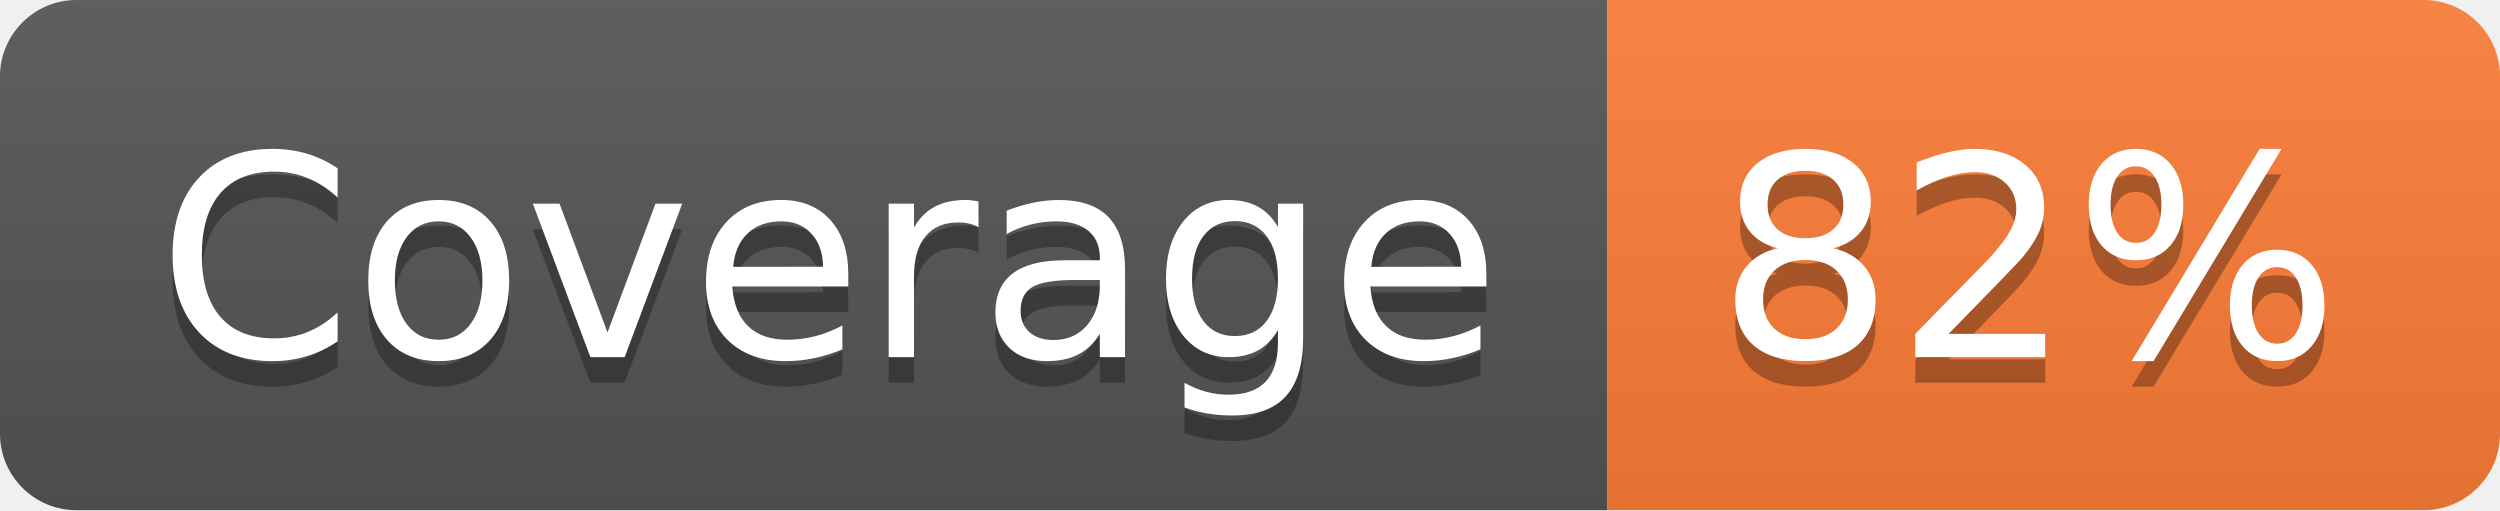
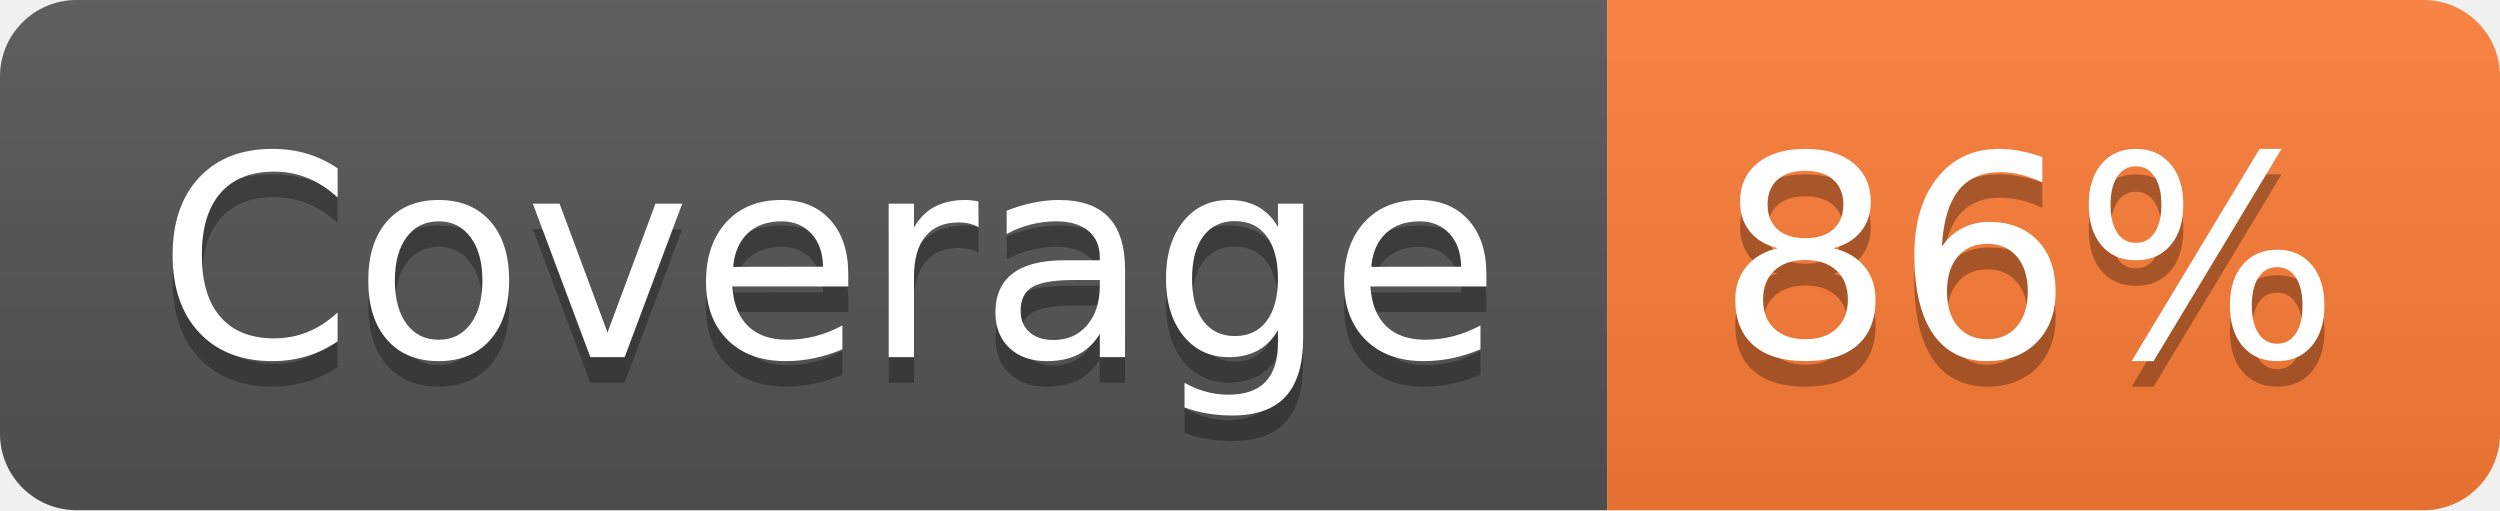
- <svg xmlns="http://www.w3.org/2000/svg" width="98" height="20" role="img" aria-label="Coverage: 82%">
+ <svg xmlns="http://www.w3.org/2000/svg" width="98" height="20" role="img" aria-label="Coverage: 86%">
  <linearGradient id="s" x2="0" y2="100%">
    <stop offset="0" stop-color="#bbb" stop-opacity=".1" />
    <stop offset="1" stop-opacity=".1" />
  </linearGradient>
  <clipPath id="r">
    <rect width="98" height="20" rx="3" fill="#fff" />
  </clipPath>
  <g clip-path="url(#r)">
    <rect width="63" height="20" fill="#555" />
    <rect x="63" width="35" height="20" fill="#fe7d37" />
    <rect width="98" height="20" fill="url(#s)" />
  </g>
  <g fill="#fff" text-anchor="middle" font-family="Verdana,Geneva,DejaVu Sans,sans-serif" text-rendering="geometricPrecision" font-size="110">
    <text aria-hidden="true" x="325" y="150" fill="#010101" fill-opacity=".3" transform="scale(.1)" textLength="530">Coverage</text>
    <text x="325" y="140" transform="scale(.1)" fill="#fff" textLength="530">Coverage</text>
-     <text aria-hidden="true" x="795" y="150" fill="#010101" fill-opacity=".3" transform="scale(.1)" textLength="250">82%</text>
-     <text x="795" y="140" transform="scale(.1)" fill="#fff" textLength="250">82%</text>
+     <text aria-hidden="true" x="795" y="150" fill="#010101" fill-opacity=".3" transform="scale(.1)" textLength="250">86%</text>
+     <text x="795" y="140" transform="scale(.1)" fill="#fff" textLength="250">86%</text>
  </g>
</svg>
